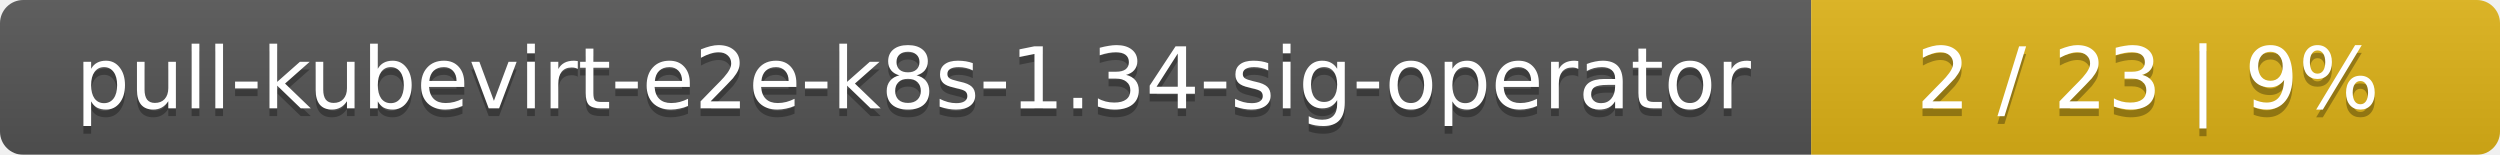
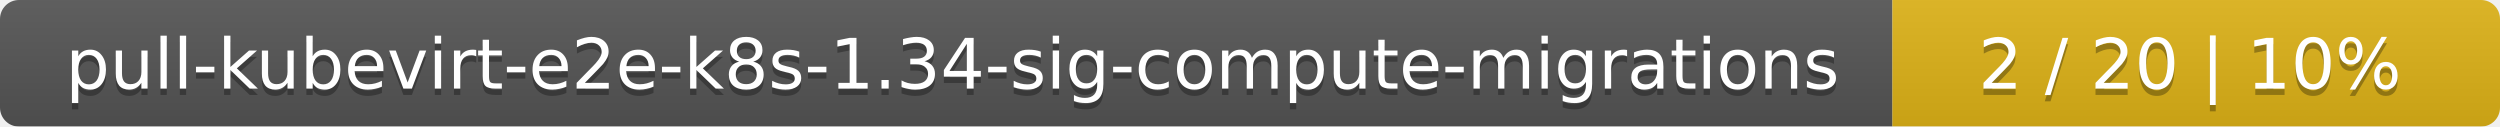
- <svg xmlns="http://www.w3.org/2000/svg" width="323" height="20">
+ <svg xmlns="http://www.w3.org/2000/svg" width="395" height="20">
  <linearGradient id="smooth" x2="0" y2="100%">
    <stop offset="0" stop-color="#bbb" stop-opacity=".1" />
    <stop offset="1" stop-opacity=".1" />
  </linearGradient>
  <mask id="round">
-     <rect width="323" height="20" rx="3" fill="#fff" />
+     <rect width="395" height="20" rx="3" fill="#fff" />
  </mask>
  <g mask="url(#round)">
-     <rect width="234" height="20" fill="#555" />
-     <rect x="234" width="89" height="20" fill="#dfb317" />
-     <rect width="323" height="20" fill="url(#smooth)" />
+     <rect width="299" height="20" fill="#555" />
+     <rect x="299" width="96" height="20" fill="#dfb317" />
+     <rect width="395" height="20" fill="url(#smooth)" />
  </g>
  <g fill="#fff" text-anchor="middle" font-family="DejaVu Sans,Verdana,Geneva,sans-serif" font-size="11">
-     <text x="118" y="15" fill="#010101" fill-opacity=".3">pull-kubevirt-e2e-k8s-1.34-sig-operator</text>
-     <text x="118" y="14">pull-kubevirt-e2e-k8s-1.34-sig-operator</text>
-     <text x="277.5" y="15" fill="#010101" fill-opacity=".3">2 / 23    |    9%</text>
-     <text x="277.5" y="14">2 / 23    |    9%</text>
+     <text x="150.5" y="15" fill="#010101" fill-opacity=".3">pull-kubevirt-e2e-k8s-1.34-sig-compute-migrations</text>
+     <text x="150.5" y="14">pull-kubevirt-e2e-k8s-1.34-sig-compute-migrations</text>
+     <text x="346" y="15" fill="#010101" fill-opacity=".3">2 / 20    |    10%</text>
+     <text x="346" y="14">2 / 20    |    10%</text>
  </g>
</svg>
